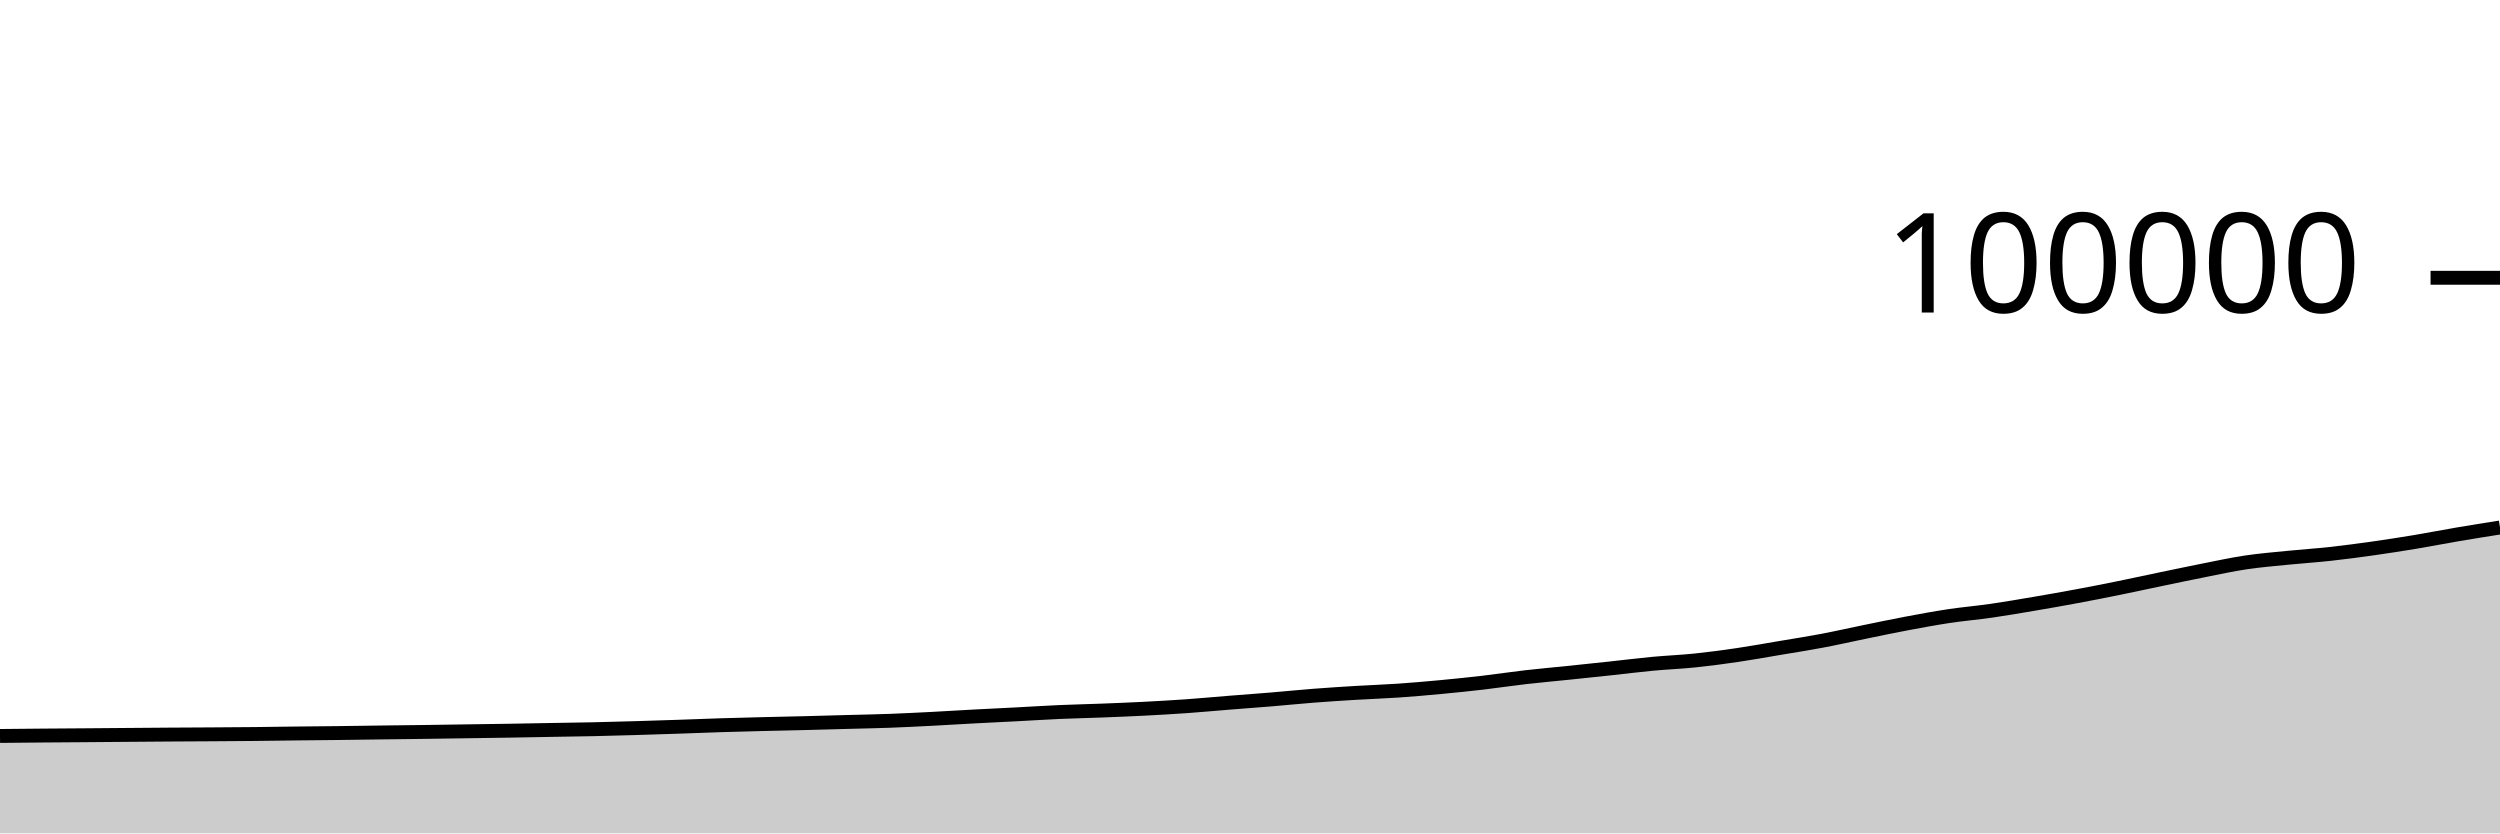
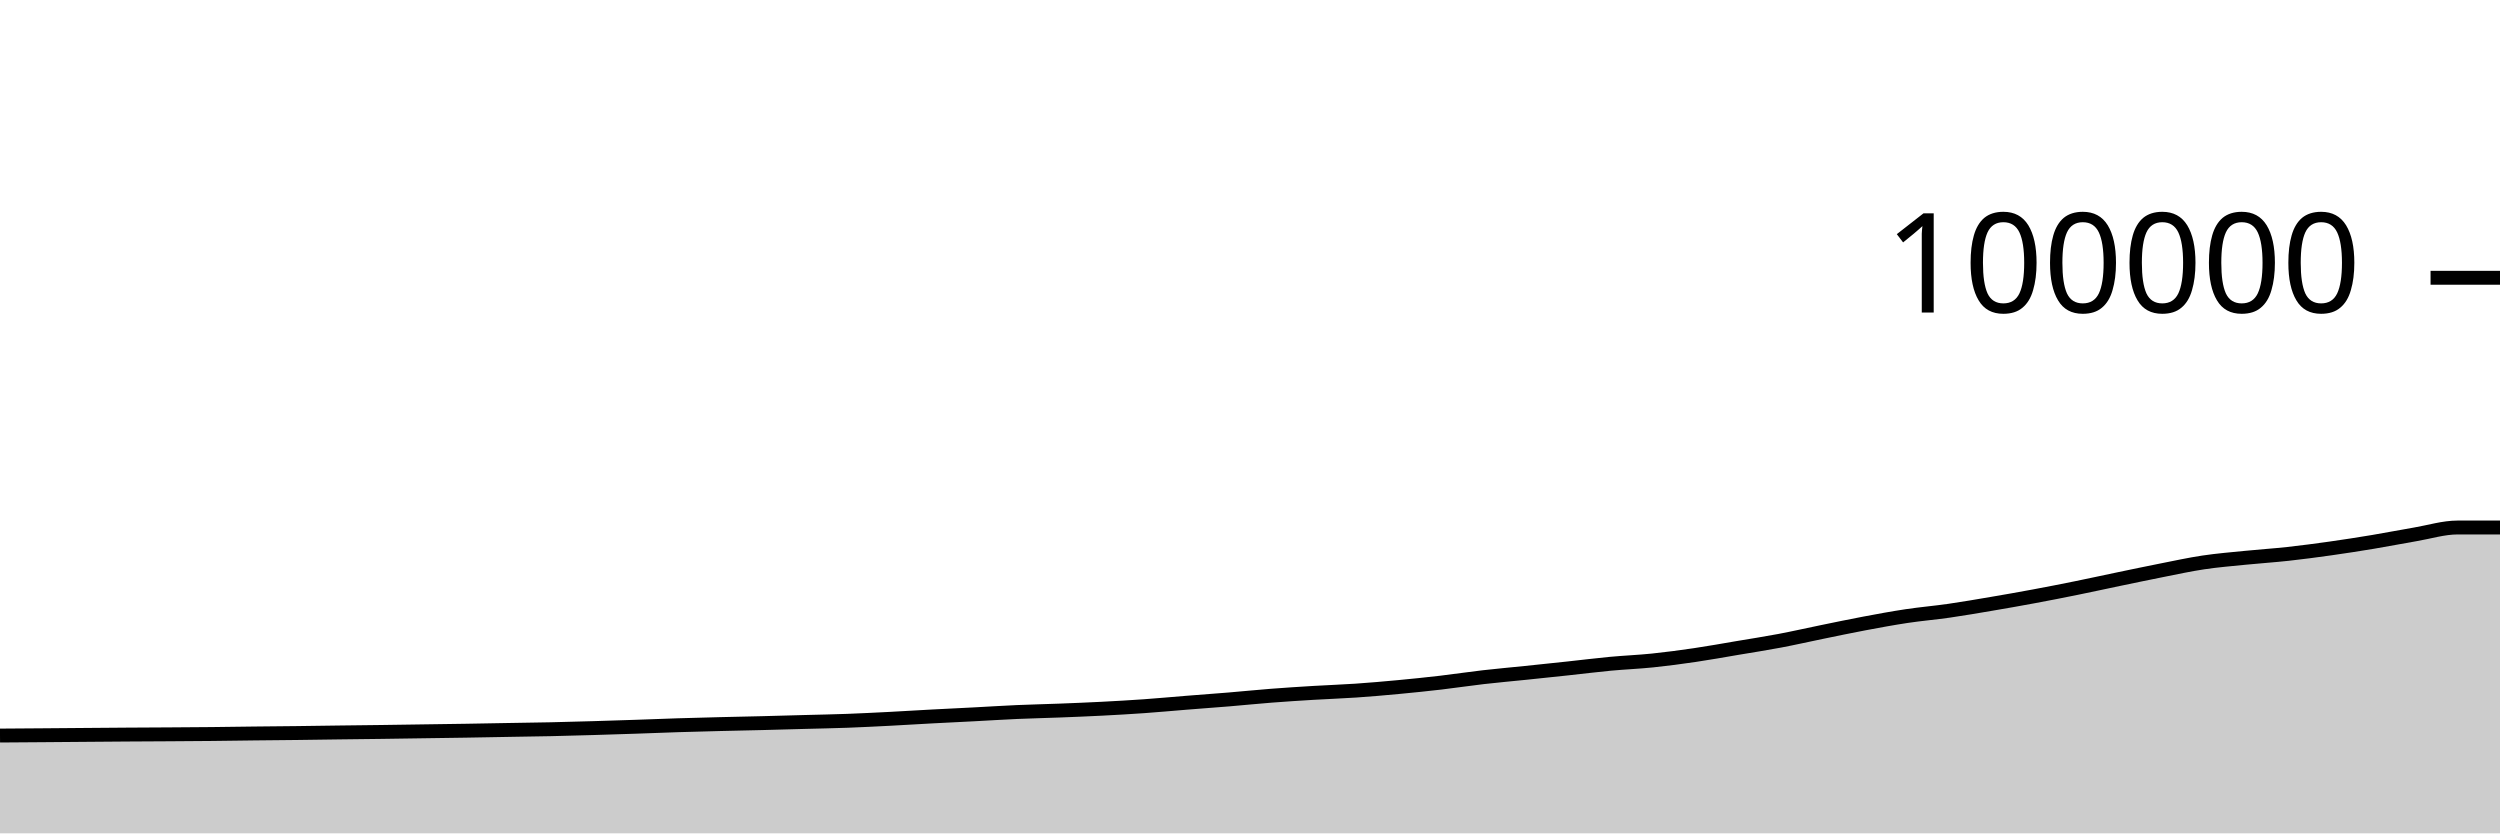
<svg xmlns="http://www.w3.org/2000/svg" viewBox="0 0 180 60">
  <g transform="translate(0,20)">
-     <path class="area" fill="rgba(0, 0, 0, 0.2)" d="M0,32.989C1.017,32.979,2.034,32.969,3.051,32.96C4.068,32.952,5.085,32.946,6.102,32.938C7.119,32.93,8.136,32.921,9.153,32.913C10.169,32.905,11.186,32.896,12.203,32.889C13.22,32.882,14.237,32.879,15.254,32.872C16.271,32.866,17.288,32.859,18.305,32.849C19.322,32.838,20.339,32.822,21.356,32.81C22.373,32.799,23.39,32.791,24.407,32.779C25.424,32.767,26.441,32.75,27.458,32.737C28.475,32.724,29.492,32.713,30.508,32.7C31.525,32.686,32.542,32.67,33.559,32.655C34.576,32.64,35.593,32.627,36.61,32.611C37.627,32.594,38.644,32.573,39.661,32.556C40.678,32.538,41.695,32.526,42.712,32.504C43.729,32.482,44.746,32.453,45.763,32.423C46.78,32.394,47.797,32.361,48.814,32.326C49.831,32.292,50.847,32.249,51.864,32.217C52.881,32.185,53.898,32.159,54.915,32.134C55.932,32.108,56.949,32.09,57.966,32.064C58.983,32.039,60,32.009,61.017,31.981C62.034,31.953,63.051,31.936,64.068,31.898C65.085,31.86,66.102,31.808,67.119,31.756C68.136,31.704,69.153,31.638,70.169,31.584C71.186,31.53,72.203,31.483,73.22,31.43C74.237,31.377,75.254,31.311,76.271,31.266C77.288,31.221,78.305,31.201,79.322,31.161C80.339,31.122,81.356,31.081,82.373,31.029C83.39,30.976,84.407,30.919,85.424,30.847C86.441,30.775,87.458,30.68,88.475,30.598C89.492,30.517,90.508,30.444,91.525,30.36C92.542,30.275,93.559,30.171,94.576,30.092C95.593,30.013,96.61,29.949,97.627,29.887C98.644,29.826,99.661,29.792,100.678,29.723C101.695,29.653,102.712,29.565,103.729,29.469C104.746,29.374,105.763,29.269,106.78,29.151C107.797,29.032,108.814,28.876,109.831,28.759C110.847,28.642,111.864,28.553,112.881,28.448C113.898,28.343,114.915,28.236,115.932,28.127C116.949,28.018,117.966,27.889,118.983,27.793C120,27.698,121.017,27.659,122.034,27.554C123.051,27.449,124.068,27.313,125.085,27.163C126.102,27.014,127.119,26.828,128.136,26.656C129.153,26.485,130.169,26.328,131.186,26.136C132.203,25.944,133.22,25.711,134.237,25.503C135.254,25.295,136.271,25.08,137.288,24.889C138.305,24.698,139.322,24.509,140.339,24.356C141.356,24.204,142.373,24.119,143.39,23.972C144.407,23.825,145.424,23.649,146.441,23.476C147.458,23.304,148.475,23.125,149.492,22.935C150.508,22.746,151.525,22.547,152.542,22.34C153.559,22.134,154.576,21.91,155.593,21.698C156.61,21.487,157.627,21.272,158.644,21.071C159.661,20.87,160.678,20.646,161.695,20.494C162.712,20.342,163.729,20.261,164.746,20.158C165.763,20.056,166.78,19.991,167.797,19.879C168.814,19.767,169.831,19.631,170.847,19.488C171.864,19.344,172.881,19.186,173.898,19.017C174.915,18.848,175.932,18.646,176.949,18.474C177.966,18.301,178.983,18.141,180,17.98L180,40C178.983,40,177.966,40,176.949,40C175.932,40,174.915,40,173.898,40C172.881,40,171.864,40,170.847,40C169.831,40,168.814,40,167.797,40C166.78,40,165.763,40,164.746,40C163.729,40,162.712,40,161.695,40C160.678,40,159.661,40,158.644,40C157.627,40,156.61,40,155.593,40C154.576,40,153.559,40,152.542,40C151.525,40,150.508,40,149.492,40C148.475,40,147.458,40,146.441,40C145.424,40,144.407,40,143.39,40C142.373,40,141.356,40,140.339,40C139.322,40,138.305,40,137.288,40C136.271,40,135.254,40,134.237,40C133.22,40,132.203,40,131.186,40C130.169,40,129.153,40,128.136,40C127.119,40,126.102,40,125.085,40C124.068,40,123.051,40,122.034,40C121.017,40,120,40,118.983,40C117.966,40,116.949,40,115.932,40C114.915,40,113.898,40,112.881,40C111.864,40,110.847,40,109.831,40C108.814,40,107.797,40,106.78,40C105.763,40,104.746,40,103.729,40C102.712,40,101.695,40,100.678,40C99.661,40,98.644,40,97.627,40C96.61,40,95.593,40,94.576,40C93.559,40,92.542,40,91.525,40C90.508,40,89.492,40,88.475,40C87.458,40,86.441,40,85.424,40C84.407,40,83.39,40,82.373,40C81.356,40,80.339,40,79.322,40C78.305,40,77.288,40,76.271,40C75.254,40,74.237,40,73.22,40C72.203,40,71.186,40,70.169,40C69.153,40,68.136,40,67.119,40C66.102,40,65.085,40,64.068,40C63.051,40,62.034,40,61.017,40C60,40,58.983,40,57.966,40C56.949,40,55.932,40,54.915,40C53.898,40,52.881,40,51.864,40C50.847,40,49.831,40,48.814,40C47.797,40,46.78,40,45.763,40C44.746,40,43.729,40,42.712,40C41.695,40,40.678,40,39.661,40C38.644,40,37.627,40,36.61,40C35.593,40,34.576,40,33.559,40C32.542,40,31.525,40,30.508,40C29.492,40,28.475,40,27.458,40C26.441,40,25.424,40,24.407,40C23.39,40,22.373,40,21.356,40C20.339,40,19.322,40,18.305,40C17.288,40,16.271,40,15.254,40C14.237,40,13.22,40,12.203,40C11.186,40,10.169,40,9.153,40C8.136,40,7.119,40,6.102,40C5.085,40,4.068,40,3.051,40C2.034,40,1.017,40,0,40Z" />
-     <path class="line" stroke="black" fill="none" d="M0,32.989C1.017,32.979,2.034,32.969,3.051,32.96C4.068,32.952,5.085,32.946,6.102,32.938C7.119,32.93,8.136,32.921,9.153,32.913C10.169,32.905,11.186,32.896,12.203,32.889C13.22,32.882,14.237,32.879,15.254,32.872C16.271,32.866,17.288,32.859,18.305,32.849C19.322,32.838,20.339,32.822,21.356,32.81C22.373,32.799,23.39,32.791,24.407,32.779C25.424,32.767,26.441,32.75,27.458,32.737C28.475,32.724,29.492,32.713,30.508,32.7C31.525,32.686,32.542,32.67,33.559,32.655C34.576,32.64,35.593,32.627,36.61,32.611C37.627,32.594,38.644,32.573,39.661,32.556C40.678,32.538,41.695,32.526,42.712,32.504C43.729,32.482,44.746,32.453,45.763,32.423C46.78,32.394,47.797,32.361,48.814,32.326C49.831,32.292,50.847,32.249,51.864,32.217C52.881,32.185,53.898,32.159,54.915,32.134C55.932,32.108,56.949,32.09,57.966,32.064C58.983,32.039,60,32.009,61.017,31.981C62.034,31.953,63.051,31.936,64.068,31.898C65.085,31.86,66.102,31.808,67.119,31.756C68.136,31.704,69.153,31.638,70.169,31.584C71.186,31.53,72.203,31.483,73.22,31.43C74.237,31.377,75.254,31.311,76.271,31.266C77.288,31.221,78.305,31.201,79.322,31.161C80.339,31.122,81.356,31.081,82.373,31.029C83.39,30.976,84.407,30.919,85.424,30.847C86.441,30.775,87.458,30.68,88.475,30.598C89.492,30.517,90.508,30.444,91.525,30.36C92.542,30.275,93.559,30.171,94.576,30.092C95.593,30.013,96.61,29.949,97.627,29.887C98.644,29.826,99.661,29.792,100.678,29.723C101.695,29.653,102.712,29.565,103.729,29.469C104.746,29.374,105.763,29.269,106.78,29.151C107.797,29.032,108.814,28.876,109.831,28.759C110.847,28.642,111.864,28.553,112.881,28.448C113.898,28.343,114.915,28.236,115.932,28.127C116.949,28.018,117.966,27.889,118.983,27.793C120,27.698,121.017,27.659,122.034,27.554C123.051,27.449,124.068,27.313,125.085,27.163C126.102,27.014,127.119,26.828,128.136,26.656C129.153,26.485,130.169,26.328,131.186,26.136C132.203,25.944,133.22,25.711,134.237,25.503C135.254,25.295,136.271,25.08,137.288,24.889C138.305,24.698,139.322,24.509,140.339,24.356C141.356,24.204,142.373,24.119,143.39,23.972C144.407,23.825,145.424,23.649,146.441,23.476C147.458,23.304,148.475,23.125,149.492,22.935C150.508,22.746,151.525,22.547,152.542,22.34C153.559,22.134,154.576,21.91,155.593,21.698C156.61,21.487,157.627,21.272,158.644,21.071C159.661,20.87,160.678,20.646,161.695,20.494C162.712,20.342,163.729,20.261,164.746,20.158C165.763,20.056,166.78,19.991,167.797,19.879C168.814,19.767,169.831,19.631,170.847,19.488C171.864,19.344,172.881,19.186,173.898,19.017C174.915,18.848,175.932,18.646,176.949,18.474C177.966,18.301,178.983,18.141,180,17.98" />
+     <path class="area" fill="rgba(0, 0, 0, 0.2)" d="M0,32.96C1.017,32.953,2.034,32.946,3.051,32.938C4.068,32.93,5.085,32.921,6.102,32.913C7.119,32.905,8.136,32.896,9.153,32.889C10.169,32.882,11.186,32.879,12.203,32.872C13.22,32.866,14.237,32.859,15.254,32.849C16.271,32.838,17.288,32.822,18.305,32.81C19.322,32.799,20.339,32.791,21.356,32.779C22.373,32.767,23.39,32.75,24.407,32.737C25.424,32.724,26.441,32.713,27.458,32.7C28.475,32.686,29.492,32.67,30.508,32.655C31.525,32.64,32.542,32.627,33.559,32.611C34.576,32.594,35.593,32.573,36.61,32.556C37.627,32.538,38.644,32.526,39.661,32.504C40.678,32.482,41.695,32.453,42.712,32.423C43.729,32.394,44.746,32.361,45.763,32.326C46.78,32.292,47.797,32.249,48.814,32.217C49.831,32.185,50.847,32.159,51.864,32.134C52.881,32.108,53.898,32.09,54.915,32.064C55.932,32.039,56.949,32.009,57.966,31.981C58.983,31.953,60,31.936,61.017,31.898C62.034,31.86,63.051,31.808,64.068,31.756C65.085,31.704,66.102,31.638,67.119,31.584C68.136,31.53,69.153,31.483,70.169,31.43C71.186,31.377,72.203,31.311,73.22,31.266C74.237,31.221,75.254,31.201,76.271,31.161C77.288,31.122,78.305,31.081,79.322,31.029C80.339,30.976,81.356,30.919,82.373,30.847C83.39,30.775,84.407,30.68,85.424,30.598C86.441,30.517,87.458,30.444,88.475,30.36C89.492,30.275,90.508,30.171,91.525,30.092C92.542,30.013,93.559,29.949,94.576,29.887C95.593,29.826,96.61,29.792,97.627,29.723C98.644,29.653,99.661,29.565,100.678,29.469C101.695,29.374,102.712,29.269,103.729,29.151C104.746,29.032,105.763,28.876,106.78,28.759C107.797,28.642,108.814,28.553,109.831,28.448C110.847,28.343,111.864,28.236,112.881,28.127C113.898,28.018,114.915,27.889,115.932,27.793C116.949,27.698,117.966,27.659,118.983,27.554C120,27.449,121.017,27.313,122.034,27.163C123.051,27.014,124.068,26.828,125.085,26.656C126.102,26.485,127.119,26.328,128.136,26.136C129.153,25.944,130.169,25.711,131.186,25.503C132.203,25.295,133.22,25.08,134.237,24.889C135.254,24.698,136.271,24.509,137.288,24.356C138.305,24.204,139.322,24.119,140.339,23.972C141.356,23.825,142.373,23.649,143.39,23.476C144.407,23.304,145.424,23.125,146.441,22.935C147.458,22.746,148.475,22.547,149.492,22.34C150.508,22.134,151.525,21.91,152.542,21.698C153.559,21.487,154.576,21.272,155.593,21.071C156.61,20.87,157.627,20.646,158.644,20.494C159.661,20.342,160.678,20.261,161.695,20.158C162.712,20.056,163.729,19.991,164.746,19.879C165.763,19.767,166.78,19.631,167.797,19.488C168.814,19.344,169.831,19.186,170.847,19.017C171.864,18.848,172.881,18.646,173.898,18.474C174.915,18.301,175.932,17.981,176.949,17.98C177.966,17.98,178.983,17.98,180,17.98L180,40C178.983,40,177.966,40,176.949,40C175.932,40,174.915,40,173.898,40C172.881,40,171.864,40,170.847,40C169.831,40,168.814,40,167.797,40C166.78,40,165.763,40,164.746,40C163.729,40,162.712,40,161.695,40C160.678,40,159.661,40,158.644,40C157.627,40,156.61,40,155.593,40C154.576,40,153.559,40,152.542,40C151.525,40,150.508,40,149.492,40C148.475,40,147.458,40,146.441,40C145.424,40,144.407,40,143.39,40C142.373,40,141.356,40,140.339,40C139.322,40,138.305,40,137.288,40C136.271,40,135.254,40,134.237,40C133.22,40,132.203,40,131.186,40C130.169,40,129.153,40,128.136,40C127.119,40,126.102,40,125.085,40C124.068,40,123.051,40,122.034,40C121.017,40,120,40,118.983,40C117.966,40,116.949,40,115.932,40C114.915,40,113.898,40,112.881,40C111.864,40,110.847,40,109.831,40C108.814,40,107.797,40,106.78,40C105.763,40,104.746,40,103.729,40C102.712,40,101.695,40,100.678,40C99.661,40,98.644,40,97.627,40C96.61,40,95.593,40,94.576,40C93.559,40,92.542,40,91.525,40C90.508,40,89.492,40,88.475,40C87.458,40,86.441,40,85.424,40C84.407,40,83.39,40,82.373,40C81.356,40,80.339,40,79.322,40C78.305,40,77.288,40,76.271,40C75.254,40,74.237,40,73.22,40C72.203,40,71.186,40,70.169,40C69.153,40,68.136,40,67.119,40C66.102,40,65.085,40,64.068,40C63.051,40,62.034,40,61.017,40C60,40,58.983,40,57.966,40C56.949,40,55.932,40,54.915,40C53.898,40,52.881,40,51.864,40C50.847,40,49.831,40,48.814,40C47.797,40,46.78,40,45.763,40C44.746,40,43.729,40,42.712,40C41.695,40,40.678,40,39.661,40C38.644,40,37.627,40,36.61,40C35.593,40,34.576,40,33.559,40C32.542,40,31.525,40,30.508,40C29.492,40,28.475,40,27.458,40C26.441,40,25.424,40,24.407,40C23.39,40,22.373,40,21.356,40C20.339,40,19.322,40,18.305,40C17.288,40,16.271,40,15.254,40C14.237,40,13.22,40,12.203,40C11.186,40,10.169,40,9.153,40C8.136,40,7.119,40,6.102,40C5.085,40,4.068,40,3.051,40C2.034,40,1.017,40,0,40Z" />
+     <path class="line" stroke="black" fill="none" d="M0,32.96C1.017,32.953,2.034,32.946,3.051,32.938C4.068,32.93,5.085,32.921,6.102,32.913C7.119,32.905,8.136,32.896,9.153,32.889C10.169,32.882,11.186,32.879,12.203,32.872C13.22,32.866,14.237,32.859,15.254,32.849C16.271,32.838,17.288,32.822,18.305,32.81C19.322,32.799,20.339,32.791,21.356,32.779C22.373,32.767,23.39,32.75,24.407,32.737C25.424,32.724,26.441,32.713,27.458,32.7C28.475,32.686,29.492,32.67,30.508,32.655C31.525,32.64,32.542,32.627,33.559,32.611C34.576,32.594,35.593,32.573,36.61,32.556C37.627,32.538,38.644,32.526,39.661,32.504C40.678,32.482,41.695,32.453,42.712,32.423C43.729,32.394,44.746,32.361,45.763,32.326C46.78,32.292,47.797,32.249,48.814,32.217C49.831,32.185,50.847,32.159,51.864,32.134C52.881,32.108,53.898,32.09,54.915,32.064C55.932,32.039,56.949,32.009,57.966,31.981C58.983,31.953,60,31.936,61.017,31.898C62.034,31.86,63.051,31.808,64.068,31.756C65.085,31.704,66.102,31.638,67.119,31.584C68.136,31.53,69.153,31.483,70.169,31.43C71.186,31.377,72.203,31.311,73.22,31.266C74.237,31.221,75.254,31.201,76.271,31.161C77.288,31.122,78.305,31.081,79.322,31.029C80.339,30.976,81.356,30.919,82.373,30.847C83.39,30.775,84.407,30.68,85.424,30.598C86.441,30.517,87.458,30.444,88.475,30.36C89.492,30.275,90.508,30.171,91.525,30.092C92.542,30.013,93.559,29.949,94.576,29.887C95.593,29.826,96.61,29.792,97.627,29.723C98.644,29.653,99.661,29.565,100.678,29.469C101.695,29.374,102.712,29.269,103.729,29.151C104.746,29.032,105.763,28.876,106.78,28.759C107.797,28.642,108.814,28.553,109.831,28.448C110.847,28.343,111.864,28.236,112.881,28.127C113.898,28.018,114.915,27.889,115.932,27.793C116.949,27.698,117.966,27.659,118.983,27.554C120,27.449,121.017,27.313,122.034,27.163C123.051,27.014,124.068,26.828,125.085,26.656C126.102,26.485,127.119,26.328,128.136,26.136C129.153,25.944,130.169,25.711,131.186,25.503C132.203,25.295,133.22,25.08,134.237,24.889C135.254,24.698,136.271,24.509,137.288,24.356C138.305,24.204,139.322,24.119,140.339,23.972C141.356,23.825,142.373,23.649,143.39,23.476C144.407,23.304,145.424,23.125,146.441,22.935C147.458,22.746,148.475,22.547,149.492,22.34C150.508,22.134,151.525,21.91,152.542,21.698C153.559,21.487,154.576,21.272,155.593,21.071C156.61,20.87,157.627,20.646,158.644,20.494C159.661,20.342,160.678,20.261,161.695,20.158C162.712,20.056,163.729,19.991,164.746,19.879C165.763,19.767,166.78,19.631,167.797,19.488C168.814,19.344,169.831,19.186,170.847,19.017C171.864,18.848,172.881,18.646,173.898,18.474C174.915,18.301,175.932,17.981,176.949,17.98C177.966,17.98,178.983,17.98,180,17.98" />
    <path class="axis-ceiling" stroke-width="1" stroke="black" fill="none" d="M175,0L180,0" />
    <text class="axis-ceiling-label" font-family="sans-serif" text-anchor="end" font-size="10px" x="170" y="2.5">100000</text>
  </g>
</svg>
